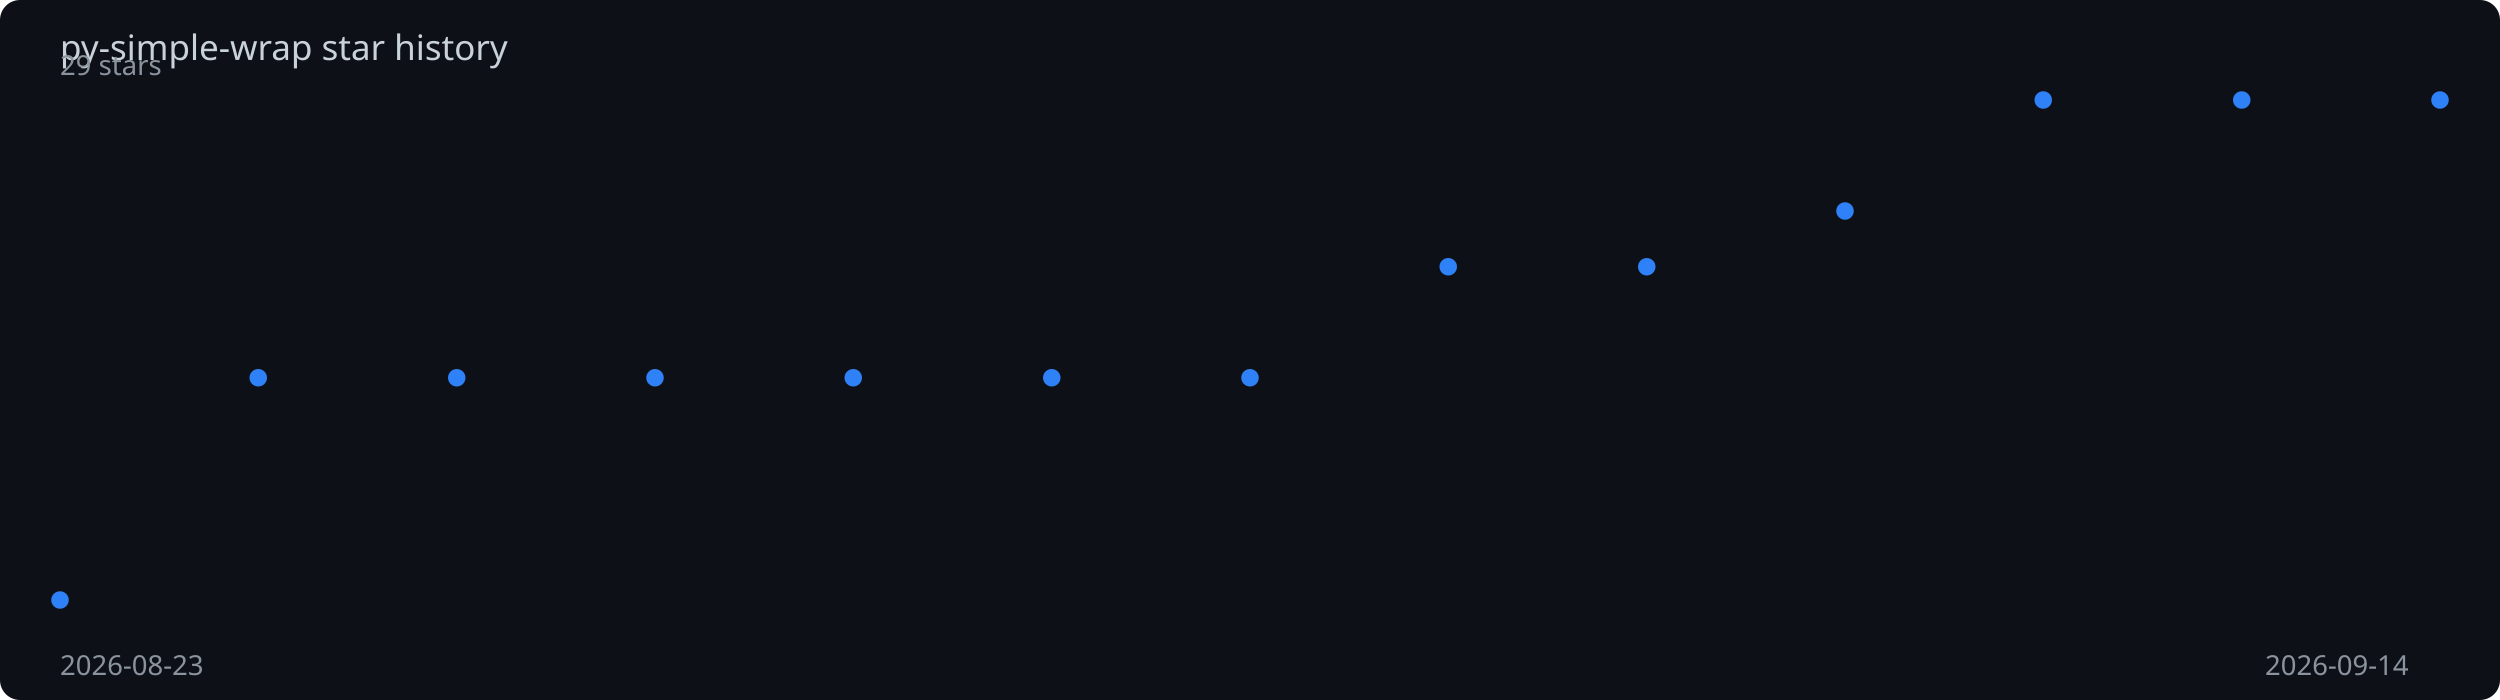
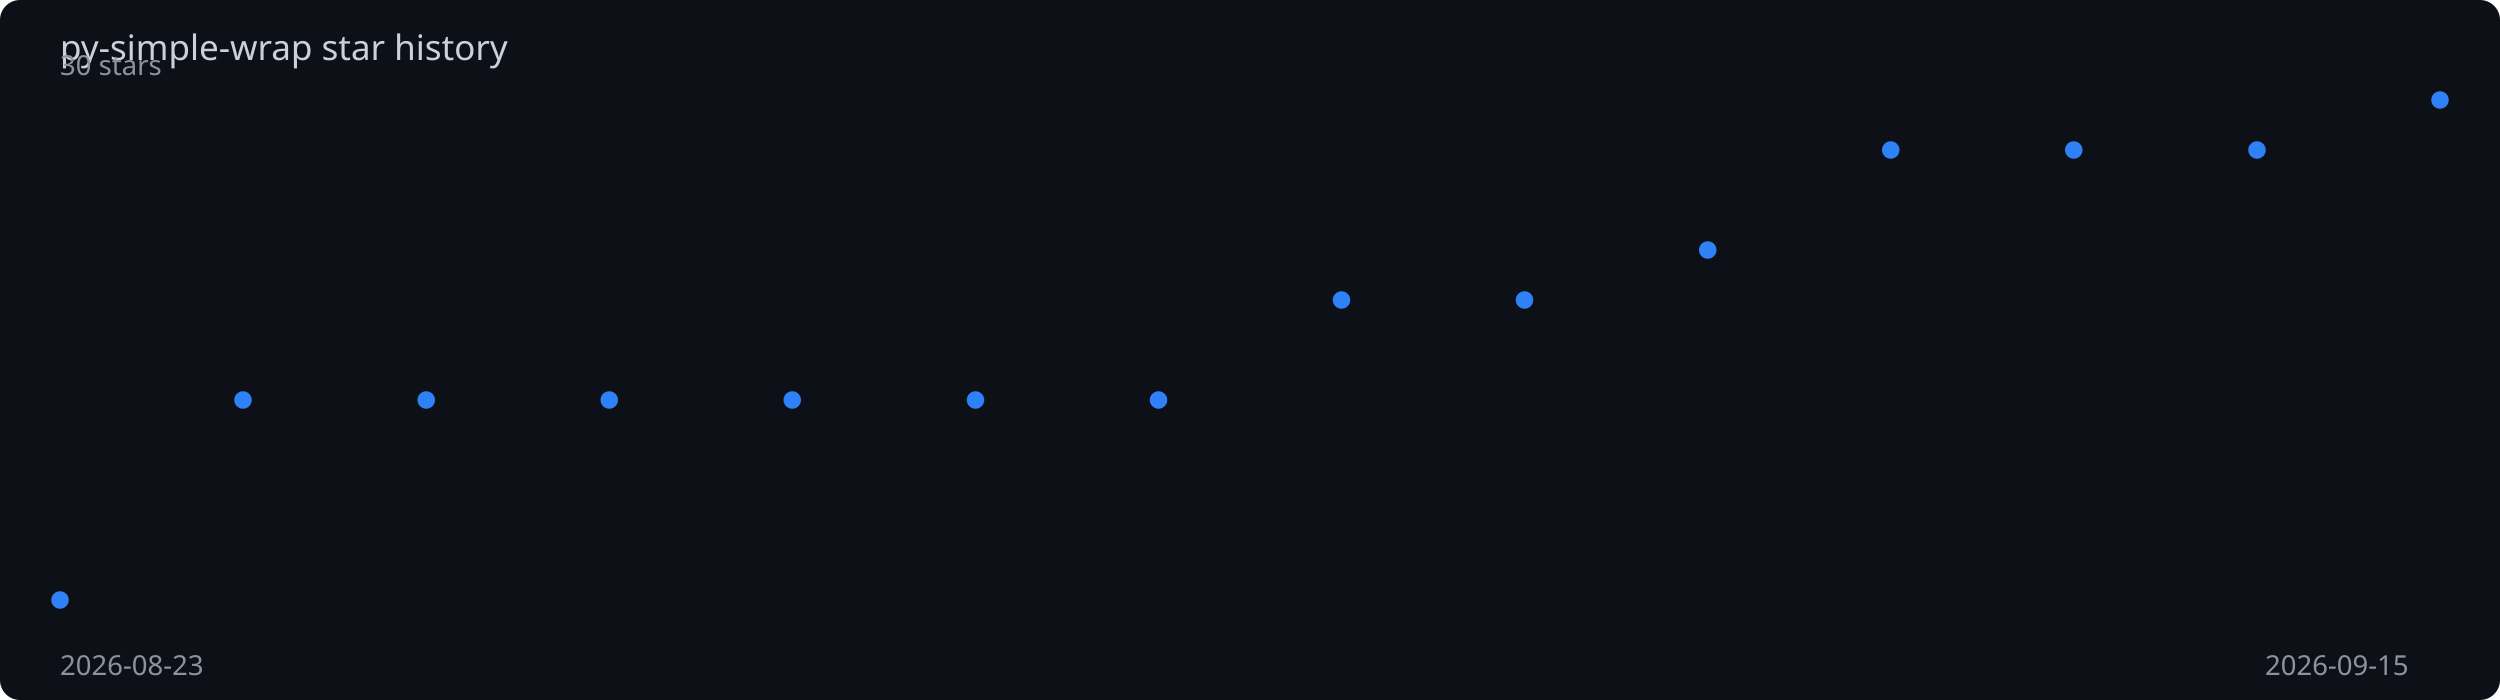
<svg xmlns="http://www.w3.org/2000/svg" viewBox="0 0 1000 280" width="100%" height="280">
  <rect width="1000" height="280" fill="#0d1117" rx="8" />
  <text x="24" y="24" fill="#c9d1d9" font-family="sans-serif" font-size="14">
    py-simple-wrap star history
  </text>
-   <polyline points="24.0,240.0 103.3,151.1 182.7,151.1 262.0,151.1 341.3,151.1 420.7,151.1 500.0,151.1 579.3,106.7 658.7,106.7 738.0,84.4 817.3,40.0 896.7,40.0 976.0,40.0" fill="none" stroke="#2f81f7" stroke-width="2" stroke-dasharray="1018.1" stroke-dashoffset="1018.1">
-     <animate attributeName="stroke-dashoffset" from="1018.1" to="0" dur="2s" fill="freeze" calcMode="spline" keySplines="0.4 0 0.2 1" />
+   <polyline points="24.0,240.0 97.2,160.0 170.5,160.0 243.7,160.0 316.9,160.0 390.2,160.0 463.4,160.0 536.6,120.0 609.8,120.0 683.1,100.0 756.3,60.0 829.5,60.0 902.8,60.0 976.0,40.0" fill="none" stroke="#2f81f7" stroke-width="2" stroke-dasharray="1013.0" stroke-dashoffset="1013.0">
+     <animate attributeName="stroke-dashoffset" from="1013.0" to="0" dur="2s" fill="freeze" calcMode="spline" keySplines="0.4 0 0.2 1" />
  </polyline>
  <circle cx="24.0" cy="240.0" r="3.5" fill="#2f81f7">
    <animate attributeName="opacity" from="0" to="1" begin="0.00s" dur="0.2s" fill="freeze" />
  </circle>
-   <circle cx="103.3" cy="151.1" r="3.5" fill="#2f81f7">
-     <animate attributeName="opacity" from="0" to="1" begin="0.17s" dur="0.2s" fill="freeze" />
+   <circle cx="97.2" cy="160.0" r="3.5" fill="#2f81f7">
+     <animate attributeName="opacity" from="0" to="1" begin="0.15s" dur="0.2s" fill="freeze" />
  </circle>
-   <circle cx="182.7" cy="151.1" r="3.5" fill="#2f81f7">
-     <animate attributeName="opacity" from="0" to="1" begin="0.33s" dur="0.2s" fill="freeze" />
+   <circle cx="170.5" cy="160.0" r="3.5" fill="#2f81f7">
+     <animate attributeName="opacity" from="0" to="1" begin="0.31s" dur="0.2s" fill="freeze" />
  </circle>
-   <circle cx="262.0" cy="151.1" r="3.5" fill="#2f81f7">
-     <animate attributeName="opacity" from="0" to="1" begin="0.50s" dur="0.2s" fill="freeze" />
+   <circle cx="243.7" cy="160.0" r="3.5" fill="#2f81f7">
+     <animate attributeName="opacity" from="0" to="1" begin="0.46s" dur="0.2s" fill="freeze" />
  </circle>
-   <circle cx="341.3" cy="151.1" r="3.5" fill="#2f81f7">
-     <animate attributeName="opacity" from="0" to="1" begin="0.67s" dur="0.2s" fill="freeze" />
+   <circle cx="316.9" cy="160.0" r="3.5" fill="#2f81f7">
+     <animate attributeName="opacity" from="0" to="1" begin="0.62s" dur="0.2s" fill="freeze" />
  </circle>
-   <circle cx="420.7" cy="151.1" r="3.5" fill="#2f81f7">
-     <animate attributeName="opacity" from="0" to="1" begin="0.83s" dur="0.2s" fill="freeze" />
+   <circle cx="390.2" cy="160.0" r="3.5" fill="#2f81f7">
+     <animate attributeName="opacity" from="0" to="1" begin="0.77s" dur="0.2s" fill="freeze" />
  </circle>
-   <circle cx="500.0" cy="151.1" r="3.5" fill="#2f81f7">
-     <animate attributeName="opacity" from="0" to="1" begin="1.00s" dur="0.2s" fill="freeze" />
+   <circle cx="463.4" cy="160.0" r="3.5" fill="#2f81f7">
+     <animate attributeName="opacity" from="0" to="1" begin="0.92s" dur="0.2s" fill="freeze" />
  </circle>
-   <circle cx="579.3" cy="106.7" r="3.5" fill="#2f81f7">
-     <animate attributeName="opacity" from="0" to="1" begin="1.17s" dur="0.2s" fill="freeze" />
+   <circle cx="536.6" cy="120.0" r="3.5" fill="#2f81f7">
+     <animate attributeName="opacity" from="0" to="1" begin="1.08s" dur="0.2s" fill="freeze" />
  </circle>
-   <circle cx="658.7" cy="106.7" r="3.5" fill="#2f81f7">
-     <animate attributeName="opacity" from="0" to="1" begin="1.33s" dur="0.2s" fill="freeze" />
+   <circle cx="609.8" cy="120.0" r="3.5" fill="#2f81f7">
+     <animate attributeName="opacity" from="0" to="1" begin="1.23s" dur="0.2s" fill="freeze" />
  </circle>
-   <circle cx="738.0" cy="84.4" r="3.5" fill="#2f81f7">
-     <animate attributeName="opacity" from="0" to="1" begin="1.50s" dur="0.2s" fill="freeze" />
+   <circle cx="683.1" cy="100.0" r="3.5" fill="#2f81f7">
+     <animate attributeName="opacity" from="0" to="1" begin="1.38s" dur="0.2s" fill="freeze" />
  </circle>
-   <circle cx="817.3" cy="40.0" r="3.5" fill="#2f81f7">
-     <animate attributeName="opacity" from="0" to="1" begin="1.67s" dur="0.2s" fill="freeze" />
+   <circle cx="756.3" cy="60.0" r="3.5" fill="#2f81f7">
+     <animate attributeName="opacity" from="0" to="1" begin="1.54s" dur="0.2s" fill="freeze" />
  </circle>
-   <circle cx="896.7" cy="40.0" r="3.5" fill="#2f81f7">
-     <animate attributeName="opacity" from="0" to="1" begin="1.83s" dur="0.2s" fill="freeze" />
+   <circle cx="829.5" cy="60.0" r="3.5" fill="#2f81f7">
+     <animate attributeName="opacity" from="0" to="1" begin="1.69s" dur="0.2s" fill="freeze" />
+   </circle>
+   <circle cx="902.8" cy="60.0" r="3.5" fill="#2f81f7">
+     <animate attributeName="opacity" from="0" to="1" begin="1.85s" dur="0.2s" fill="freeze" />
  </circle>
  <circle cx="976.0" cy="40.0" r="3.5" fill="#2f81f7">
    <animate attributeName="opacity" from="0" to="1" begin="2.00s" dur="0.2s" fill="freeze" />
  </circle>
  <text x="24" y="270" fill="#8b949e" font-family="sans-serif" font-size="11">2026-08-23</text>
-   <text x="906" y="270" fill="#8b949e" font-family="sans-serif" font-size="11">2026-09-14</text>
-   <text x="24" y="30" fill="#8b949e" font-family="sans-serif" font-size="11">29 stars</text>
+   <text x="906" y="270" fill="#8b949e" font-family="sans-serif" font-size="11">2026-09-15</text>
+   <text x="24" y="30" fill="#8b949e" font-family="sans-serif" font-size="11">30 stars</text>
</svg>
